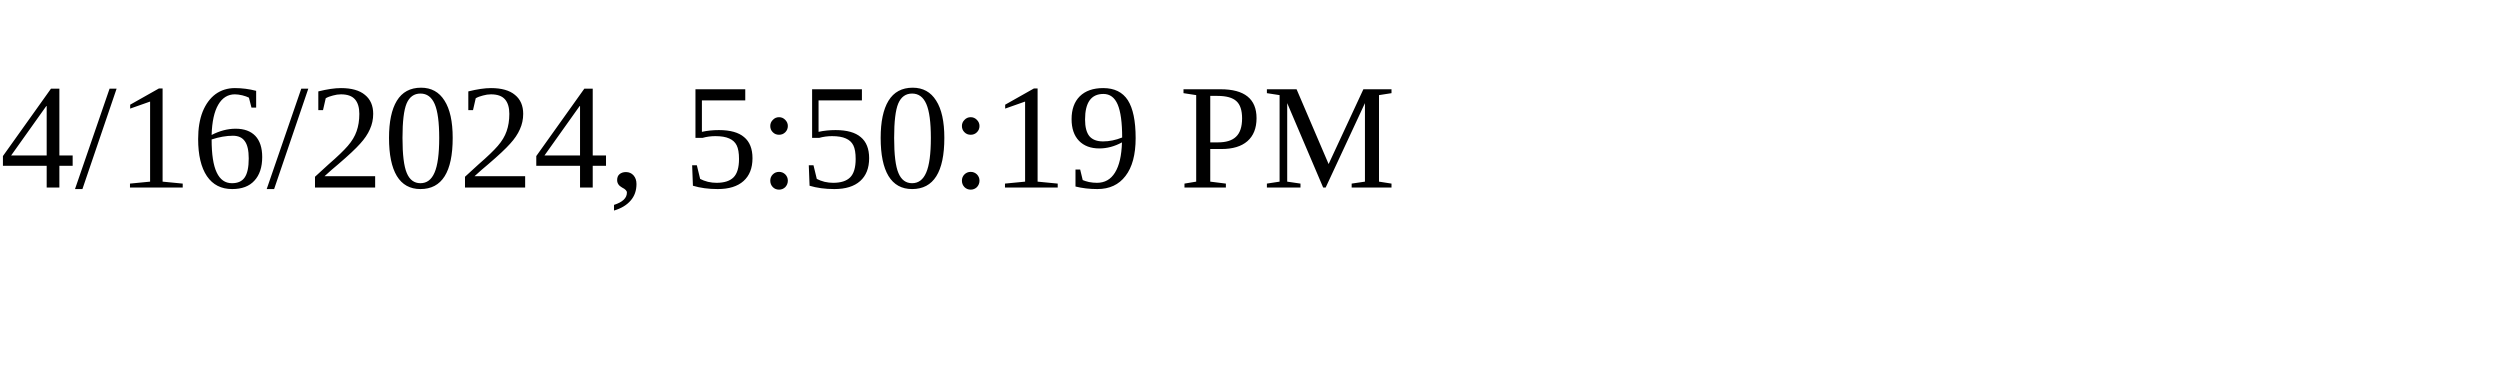
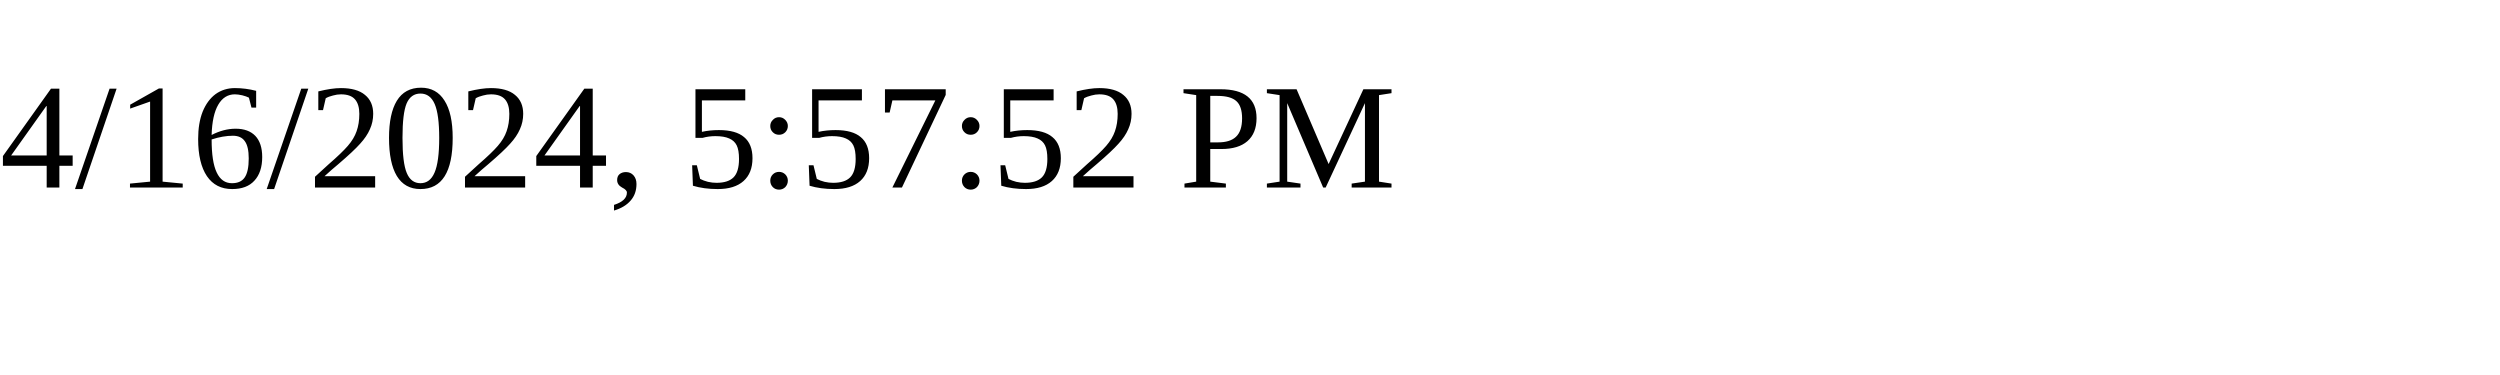
<svg xmlns="http://www.w3.org/2000/svg" height="30" width="200">
-   <text x="0" y="15">4/16/2024, 5:50:19 PM</text>
+   <text x="0" y="15">4/16/2024, 5:57:52 PM</text>
</svg>
